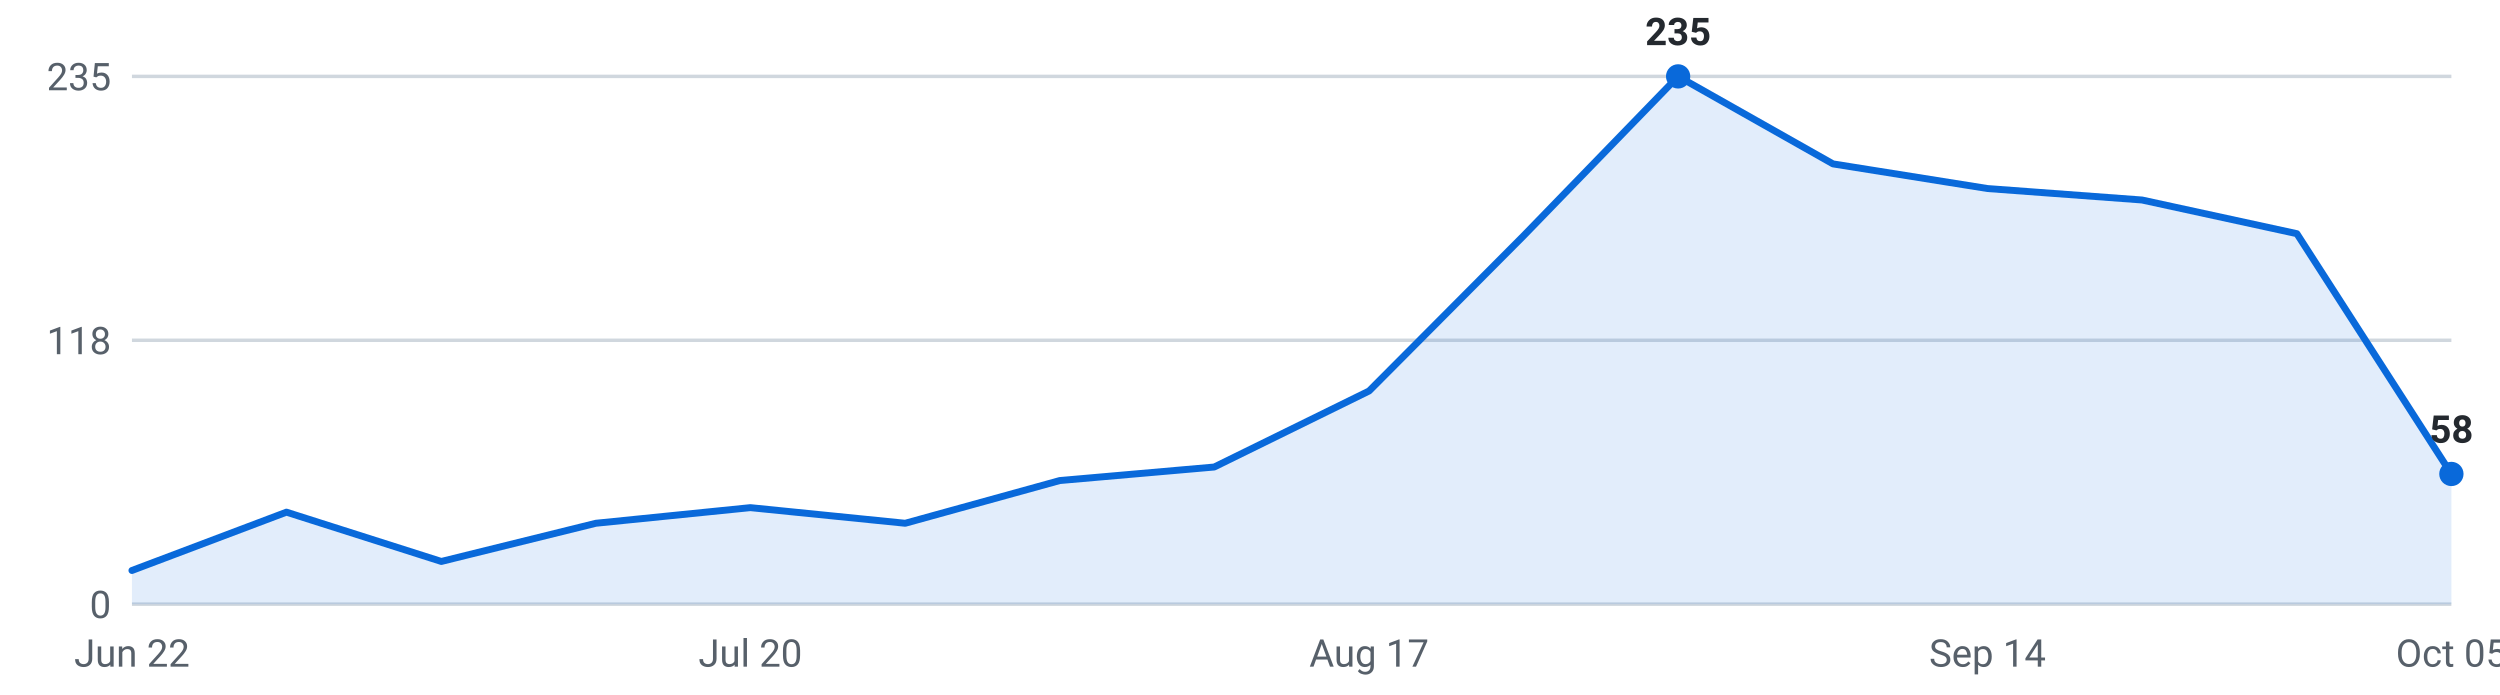
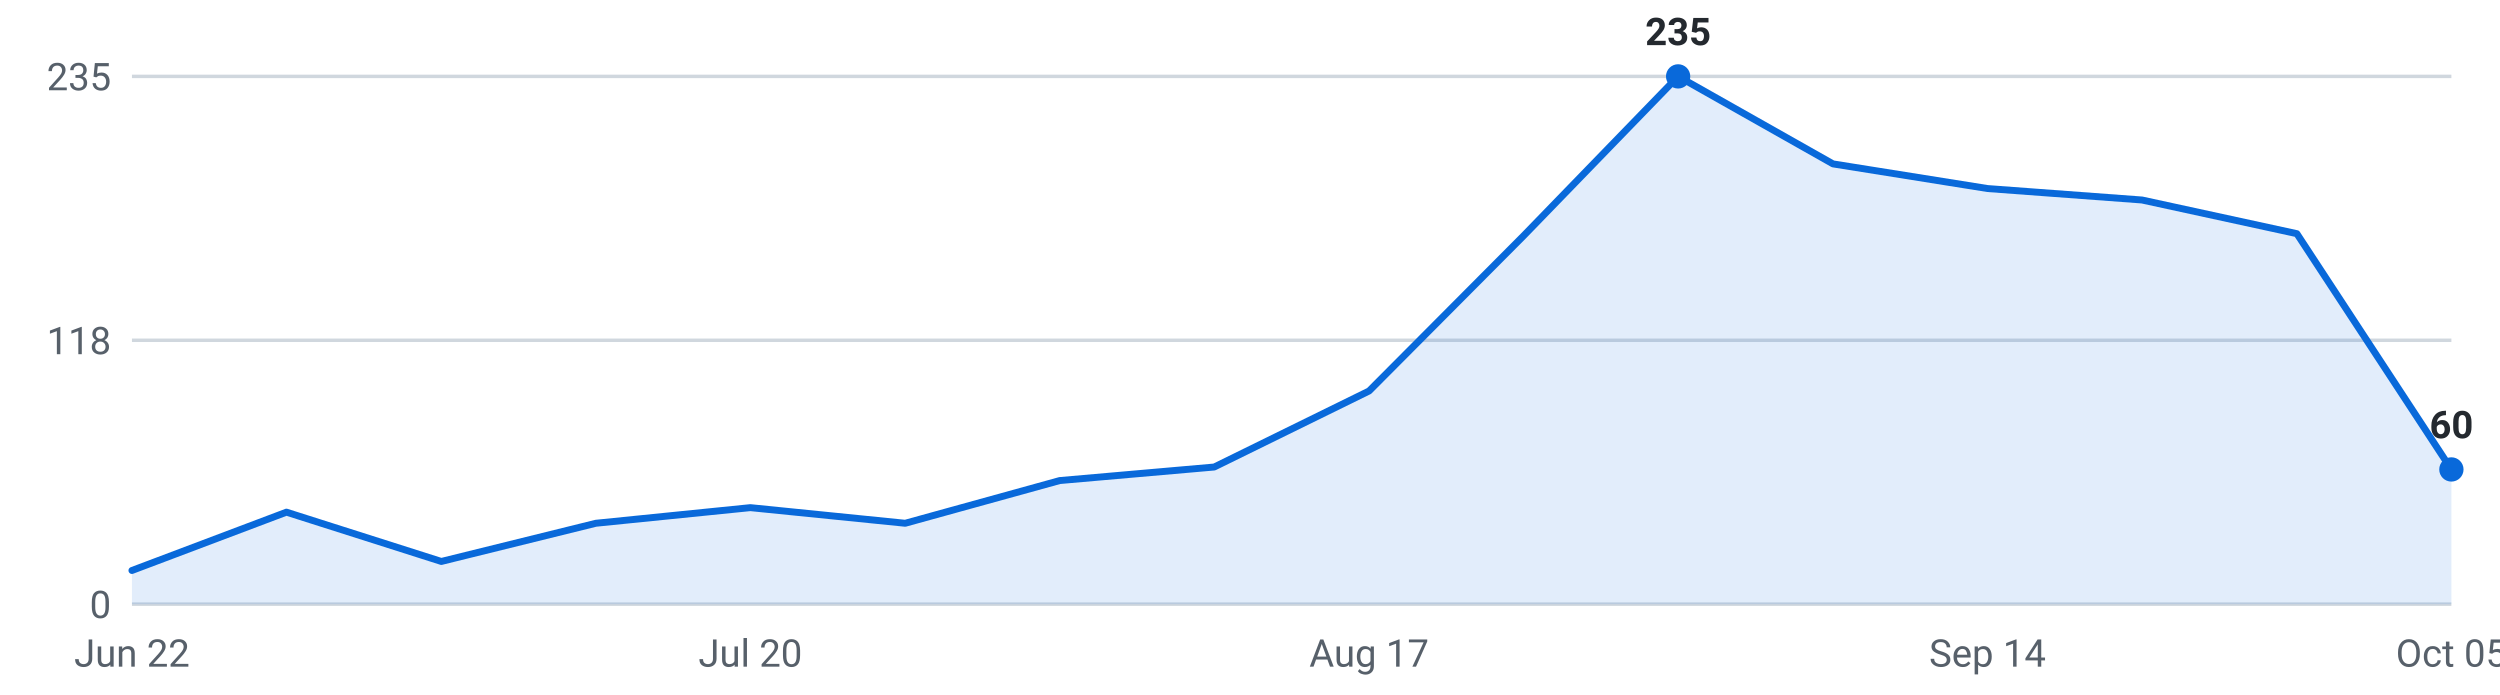
<svg xmlns="http://www.w3.org/2000/svg" viewBox="0 0 720 200" width="720" height="200" role="img" aria-label="Internships posted per week, last 16 weeks">
  <g font-family="-apple-system,Segoe UI,Roboto,sans-serif" font-size="11">
    <line x1="38" y1="174.0" x2="706" y2="174.0" stroke="#d0d7de" stroke-width="1" />
    <text x="32" y="178.0" text-anchor="end" fill="#57606a">0</text>
    <line x1="38" y1="98.0" x2="706" y2="98.0" stroke="#d0d7de" stroke-width="1" />
    <text x="32" y="102.0" text-anchor="end" fill="#57606a">118</text>
    <line x1="38" y1="22.0" x2="706" y2="22.0" stroke="#d0d7de" stroke-width="1" />
    <text x="32" y="26.0" text-anchor="end" fill="#57606a">235</text>
-     <path d="M38.0,174 L38.0,164.3 L82.5,147.5 L127.1,161.7 L171.6,150.7 L216.1,146.2 L260.7,150.7 L305.2,138.4 L349.7,134.5 L394.3,112.6 L438.8,67.9 L483.3,22.0 L527.9,47.2 L572.4,54.3 L616.9,57.6 L661.5,67.3 L706.0,136.5 L706.0,174 Z" fill="#0969da" fill-opacity="0.12" />
-     <polyline points="38.0,164.3 82.5,147.5 127.1,161.7 171.6,150.7 216.1,146.2 260.7,150.7 305.2,138.4 349.7,134.5 394.3,112.6 438.8,67.9 483.3,22.0 527.9,47.2 572.4,54.3 616.9,57.6 661.5,67.3 706.0,136.5" fill="none" stroke="#0969da" stroke-width="2" stroke-linejoin="round" stroke-linecap="round" />
+     <path d="M38.0,174 L38.0,164.3 L82.5,147.5 L127.1,161.7 L171.6,150.7 L216.1,146.2 L260.7,150.7 L305.2,138.4 L349.7,134.5 L394.3,112.6 L438.8,67.9 L483.3,22.0 L527.9,47.2 L572.4,54.3 L616.9,57.6 L661.5,67.3 L706.0,135.2 L706.0,174 Z" fill="#0969da" fill-opacity="0.12" />
+     <polyline points="38.0,164.3 82.5,147.5 127.1,161.7 171.6,150.7 216.1,146.2 260.7,150.7 305.2,138.4 349.7,134.5 394.3,112.6 438.8,67.9 483.3,22.0 527.9,47.2 572.4,54.3 616.9,57.6 661.5,67.3 706.0,135.2" fill="none" stroke="#0969da" stroke-width="2" stroke-linejoin="round" stroke-linecap="round" />
    <circle cx="483.3" cy="22.0" r="3.5" fill="#0969da" />
    <text x="483.3" y="13.0" text-anchor="middle" fill="#24292f" font-weight="600">235</text>
-     <circle cx="706.0" cy="136.5" r="3.5" fill="#0969da" />
-     <text x="706.0" y="127.5" text-anchor="middle" fill="#24292f" font-weight="600">58</text>
+     <circle cx="706.0" cy="135.2" r="3.5" fill="#0969da" />
+     <text x="706.0" y="126.2" text-anchor="middle" fill="#24292f" font-weight="600">60</text>
    <text x="38.0" y="192" text-anchor="middle" fill="#57606a">Jun 22</text>
    <text x="216.1" y="192" text-anchor="middle" fill="#57606a">Jul 20</text>
    <text x="394.3" y="192" text-anchor="middle" fill="#57606a">Aug 17</text>
    <text x="572.4" y="192" text-anchor="middle" fill="#57606a">Sep 14</text>
    <text x="706.0" y="192" text-anchor="middle" fill="#57606a">Oct 05</text>
  </g>
</svg>
